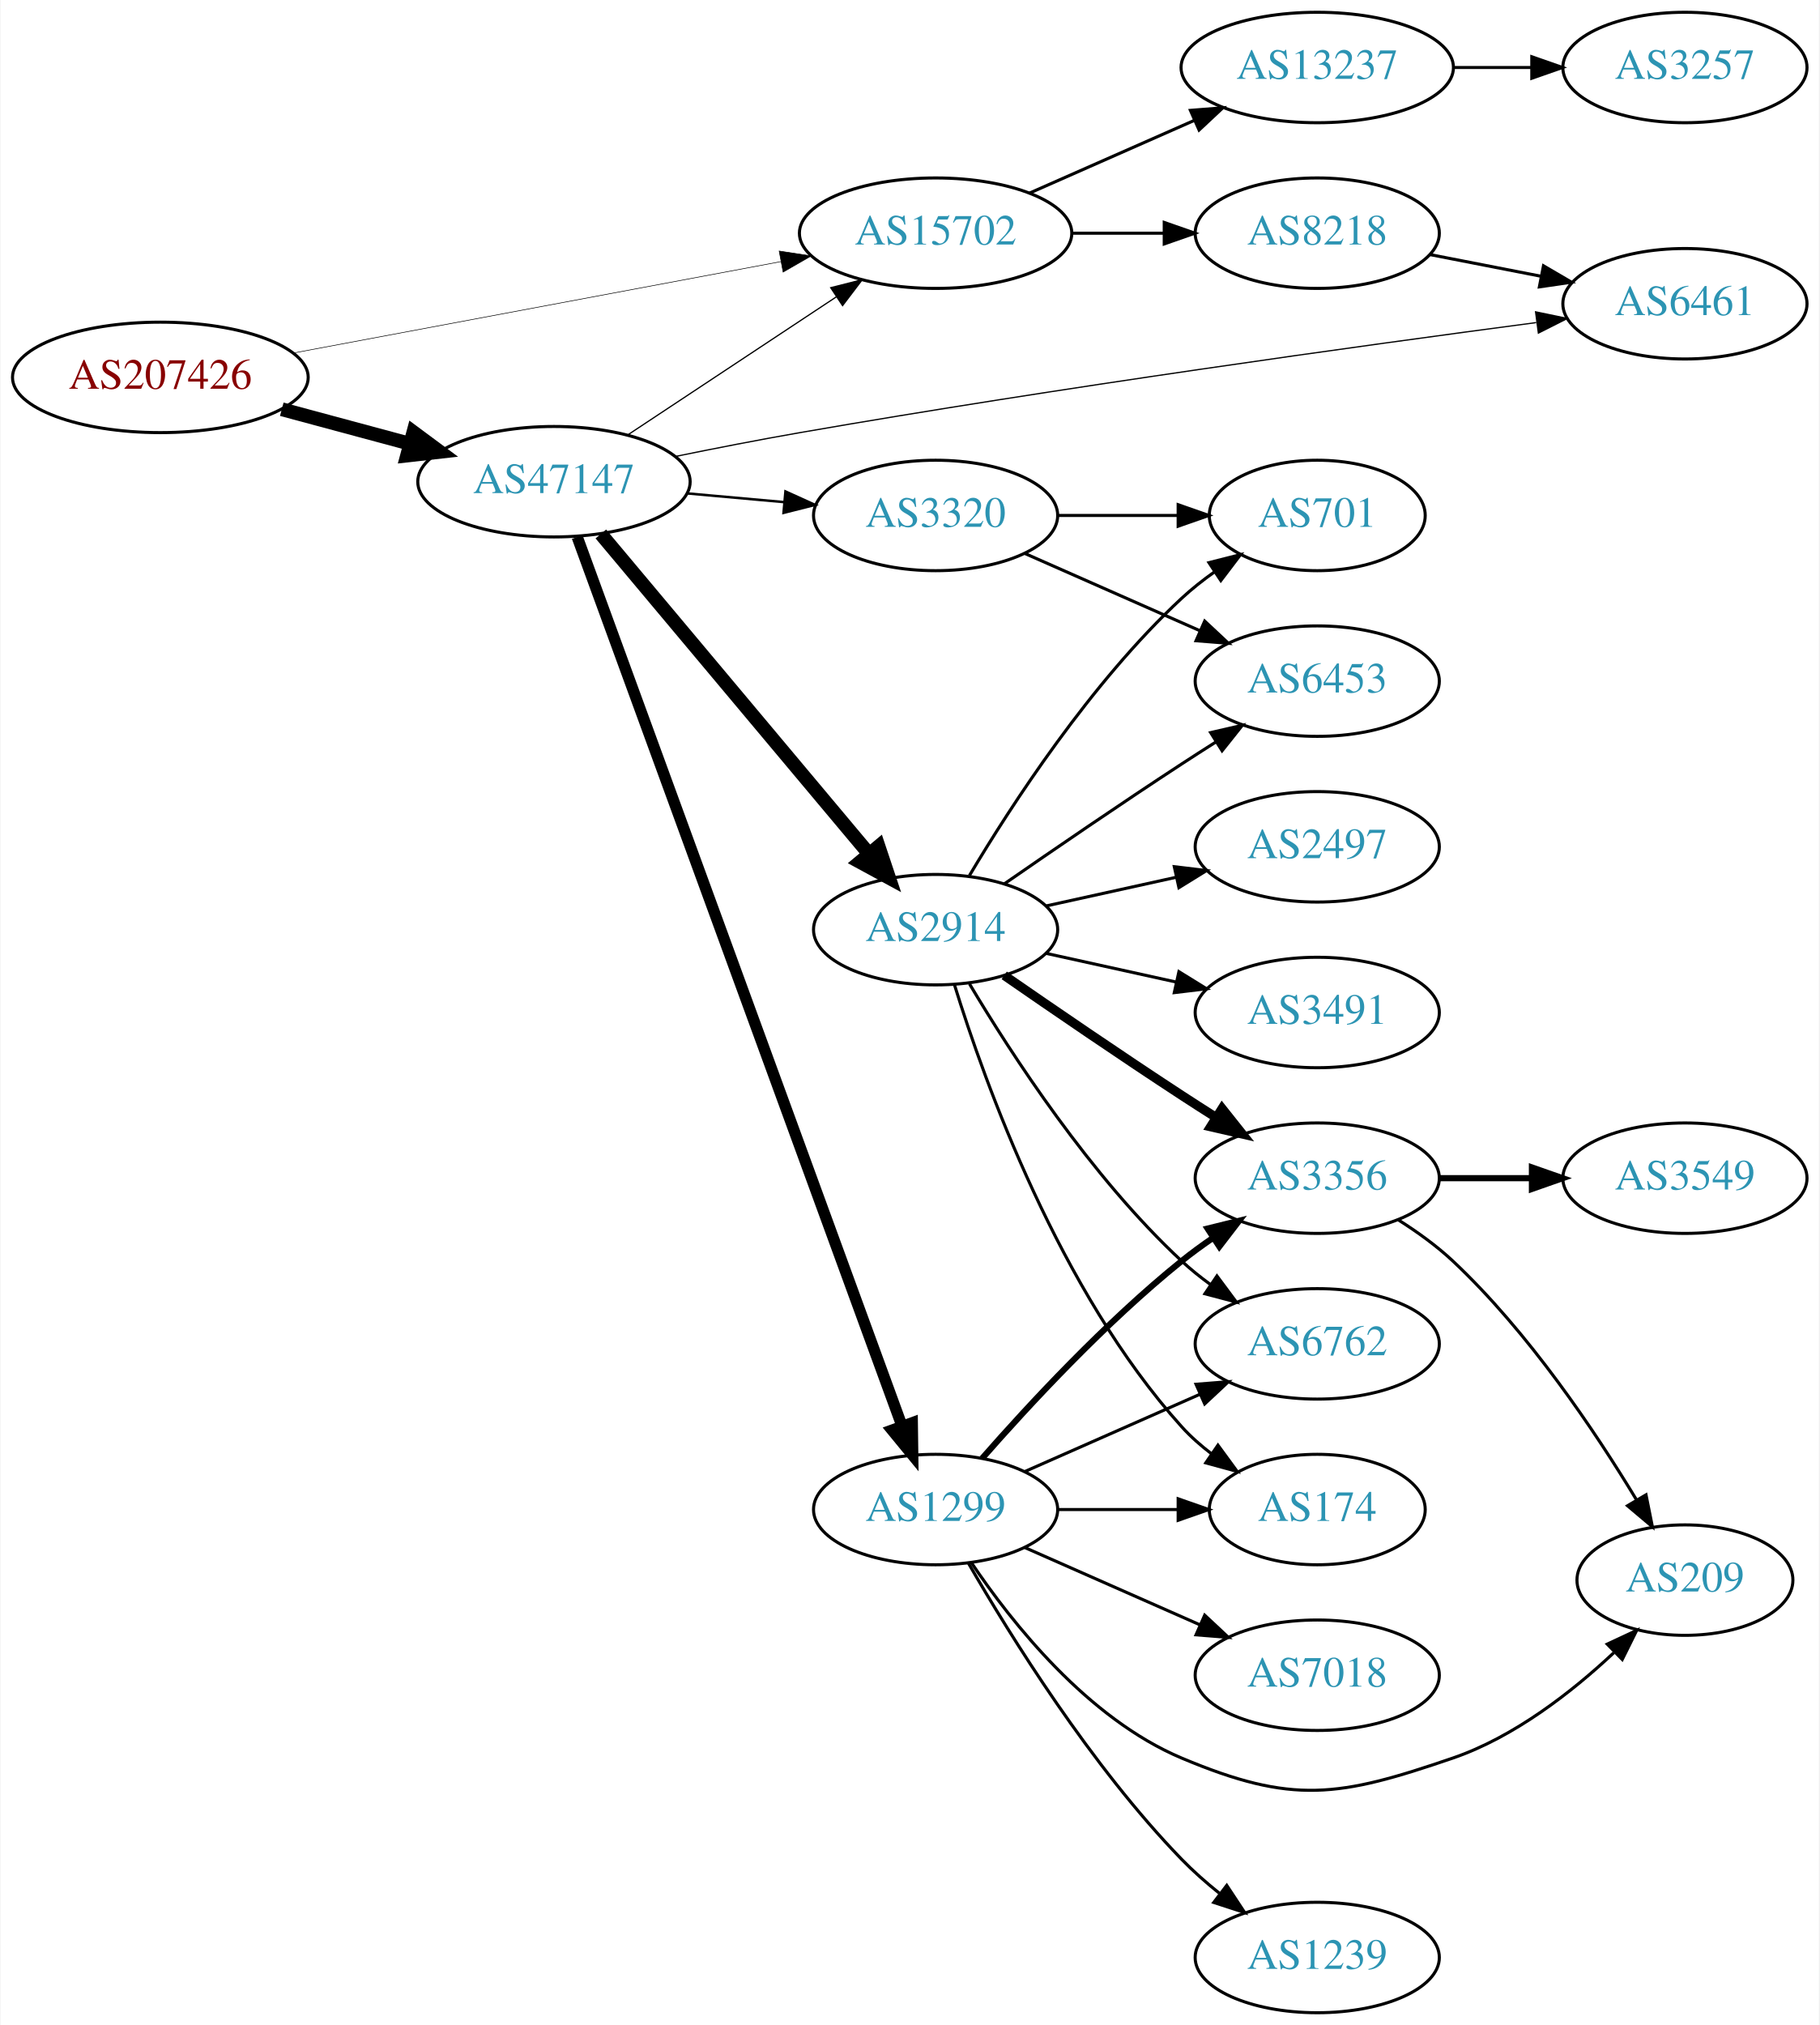
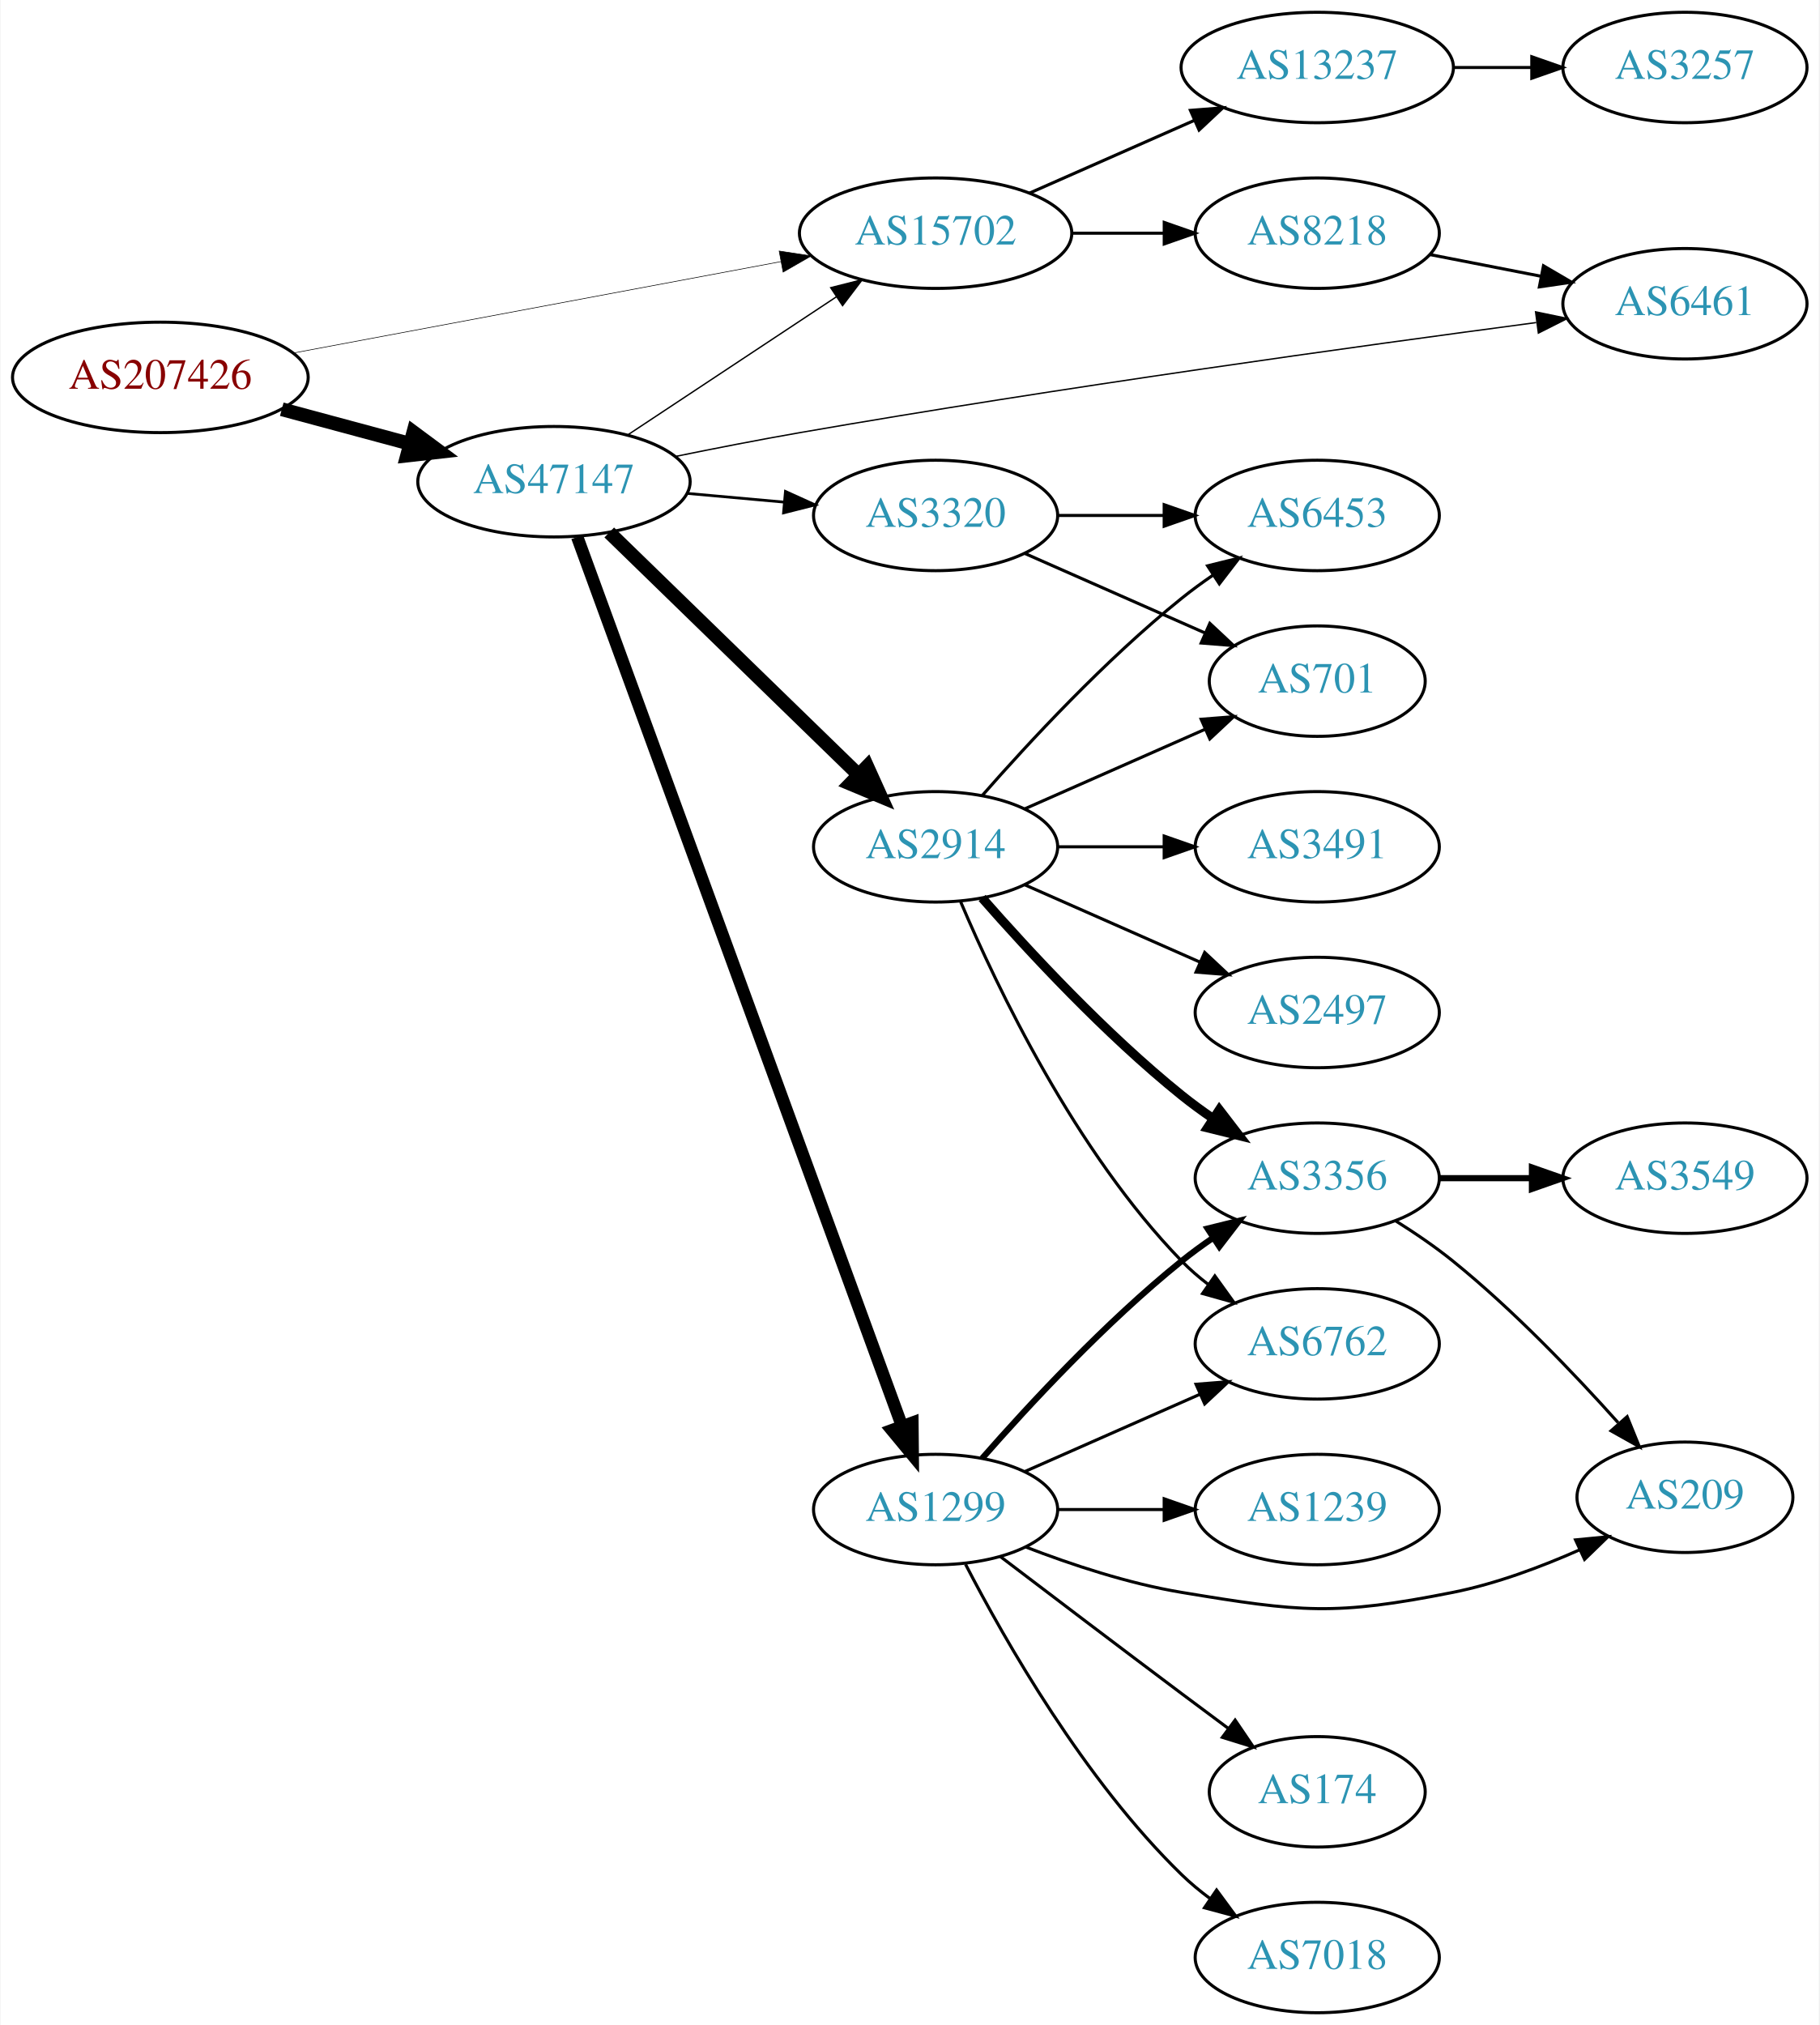
<svg xmlns="http://www.w3.org/2000/svg" xmlns:xlink="http://www.w3.org/1999/xlink" width="593pt" height="660pt" viewBox="0.00 0.00 592.66 660.00">
  <g id="graph0" class="graph" transform="scale(1 1) rotate(0) translate(4 656)">
    <polygon fill="white" stroke="none" points="-4,4 -4,-656 588.661,-656 588.661,4 -4,4" />
    <g id="node1" class="node">
      <g id="a_node1">
        <a xlink:href="/asn/207426" xlink:title="AS207426 ~ GSS-Media KG [AT]">
          <ellipse fill="#ffffff" stroke="black" cx="48.096" cy="-533" rx="48.192" ry="18" />
          <text text-anchor="middle" x="48.096" y="-529.3" font-family="Times,serif" font-size="14.00" fill="#880000">AS207426</text>
        </a>
      </g>
    </g>
    <g id="node2" class="node">
      <g id="a_node2">
        <a xlink:href="/asn/15702" xlink:title="AS15702 ~ Onstage Online GmbH [AT]">
          <ellipse fill="#ffffff" stroke="black" cx="300.78" cy="-580" rx="44.393" ry="18" />
          <text text-anchor="middle" x="300.78" y="-576.3" font-family="Times,serif" font-size="14.00" fill="#2c94b3">AS15702</text>
        </a>
      </g>
    </g>
    <g id="edge1" class="edge">
-       <path fill="none" stroke="black" stroke-width="0.188" d="M91.337,-540.92C135.277,-549.158 204.014,-562.045 250.425,-570.747" />
-       <polygon fill="black" stroke="black" stroke-width="0.188" points="249.789,-574.188 260.262,-572.591 251.079,-567.308 249.789,-574.188" />
+       <path fill="none" stroke="black" stroke-width="0.196" d="M91.337,-540.92C135.277,-549.158 204.014,-562.045 250.425,-570.747" />
+       <polygon fill="black" stroke="black" stroke-width="0.196" points="249.789,-574.188 260.262,-572.591 251.079,-567.308 249.789,-574.188" />
    </g>
    <g id="node3" class="node">
      <g id="a_node3">
        <a xlink:href="/asn/47147" xlink:title="AS47147 ~ ANEXIA Internetdienstleistungs GmbH [AT]">
          <ellipse fill="#ffffff" stroke="black" cx="176.388" cy="-499" rx="44.393" ry="18" />
          <text text-anchor="middle" x="176.388" y="-495.3" font-family="Times,serif" font-size="14.00" fill="#2c94b3">AS47147</text>
        </a>
      </g>
    </g>
    <g id="edge2" class="edge">
      <path fill="none" stroke="black" stroke-width="4.5" d="M87.674,-522.614C100.866,-519.063 115.752,-515.055 129.466,-511.363" />
      <polygon fill="black" stroke="black" stroke-width="4.5" points="130.57,-515.143 139.203,-508.742 128.523,-507.539 130.57,-515.143" />
    </g>
    <g id="node4" class="node">
      <g id="a_node4">
        <a xlink:href="/asn/13237" xlink:title="AS13237 ~ European Backbone of AS13237 [DE]">
          <ellipse fill="#ffffff" stroke="black" cx="425.172" cy="-634" rx="44.393" ry="18" />
          <text text-anchor="middle" x="425.172" y="-630.3" font-family="Times,serif" font-size="14.00" fill="#2c94b3">AS13237</text>
        </a>
      </g>
    </g>
    <g id="edge3" class="edge">
      <path fill="none" stroke="black" d="M331.407,-593.072C347.524,-600.183 367.664,-609.069 385.056,-616.742" />
      <polygon fill="black" stroke="black" points="383.831,-620.027 394.393,-620.861 386.657,-613.622 383.831,-620.027" />
    </g>
    <g id="node5" class="node">
      <g id="a_node5">
        <a xlink:href="/asn/8218" xlink:title="AS8218 ~ legacy Neotelecoms [FR]">
          <ellipse fill="#ffffff" stroke="black" cx="425.172" cy="-580" rx="39.794" ry="18" />
          <text text-anchor="middle" x="425.172" y="-576.3" font-family="Times,serif" font-size="14.00" fill="#2c94b3">AS8218</text>
        </a>
      </g>
    </g>
    <g id="edge4" class="edge">
      <path fill="none" stroke="black" d="M345.275,-580C354.964,-580 365.301,-580 375.194,-580" />
      <polygon fill="black" stroke="black" points="375.296,-583.5 385.296,-580 375.296,-576.5 375.296,-583.5" />
    </g>
-     <g id="edge9" class="edge">
-       <path fill="none" stroke="black" stroke-width="0.409" d="M200.409,-514.235C219.641,-526.963 247.248,-545.234 268.485,-559.289" />
-       <polygon fill="black" stroke="black" stroke-width="0.409" points="266.591,-562.233 276.862,-564.833 270.454,-556.395 266.591,-562.233" />
+     <g id="edge10" class="edge">
+       <path fill="none" stroke="black" stroke-width="0.45" d="M200.409,-514.235C219.641,-526.963 247.248,-545.234 268.485,-559.289" />
+       <polygon fill="black" stroke="black" stroke-width="0.45" points="266.591,-562.233 276.862,-564.833 270.454,-556.395 266.591,-562.233" />
    </g>
    <g id="node7" class="node">
      <g id="a_node7">
        <a xlink:href="/asn/2914" xlink:title="AS2914 ~ NTT America, Inc. [US]">
-           <ellipse fill="#ffffff" stroke="black" cx="300.78" cy="-353" rx="39.794" ry="18" />
-           <text text-anchor="middle" x="300.78" y="-349.3" font-family="Times,serif" font-size="14.00" fill="#2c94b3">AS2914</text>
+           <ellipse fill="#ffffff" stroke="black" cx="300.78" cy="-380" rx="39.794" ry="18" />
+           <text text-anchor="middle" x="300.78" y="-376.3" font-family="Times,serif" font-size="14.00" fill="#2c94b3">AS2914</text>
        </a>
      </g>
    </g>
    <g id="edge6" class="edge">
-       <path fill="none" stroke="black" stroke-width="4.5" d="M191.667,-481.966C213.224,-456.251 254.192,-407.381 279.04,-377.74" />
-       <polygon fill="black" stroke="black" stroke-width="4.5" points="282.184,-380.118 285.591,-369.925 276.149,-375.059 282.184,-380.118" />
+       <path fill="none" stroke="black" stroke-width="4.5" d="M194.406,-482.454C215.505,-461.939 251.609,-426.836 275.583,-403.526" />
+       <polygon fill="black" stroke="black" stroke-width="4.5" points="278.481,-406.2 282.906,-396.406 272.992,-400.554 278.481,-406.2" />
    </g>
    <g id="node8" class="node">
      <g id="a_node8">
        <a xlink:href="/asn/1299" xlink:title="AS1299 ~ Telia Carrier [EU]">
          <ellipse fill="#ffffff" stroke="black" cx="300.78" cy="-164" rx="39.794" ry="18" />
          <text text-anchor="middle" x="300.78" y="-160.3" font-family="Times,serif" font-size="14.00" fill="#2c94b3">AS1299</text>
        </a>
      </g>
    </g>
    <g id="edge7" class="edge">
-       <path fill="none" stroke="black" stroke-width="3.682" d="M183.968,-480.989C204.187,-425.647 265.503,-257.819 289.753,-191.443" />
-       <polygon fill="black" stroke="black" stroke-width="3.682" points="293.171,-192.287 293.315,-181.694 286.596,-189.885 293.171,-192.287" />
+       <path fill="none" stroke="black" stroke-width="4.05" d="M183.968,-480.989C204.187,-425.647 265.503,-257.819 289.753,-191.443" />
+       <polygon fill="black" stroke="black" stroke-width="4.05" points="293.212,-192.302 293.315,-181.694 286.555,-189.87 293.212,-192.302" />
    </g>
    <g id="node9" class="node">
      <g id="a_node9">
        <a xlink:href="/asn/6461" xlink:title="AS6461 ~ ZAYO-6461 [US]">
          <ellipse fill="#ffffff" stroke="black" cx="545.014" cy="-557" rx="39.794" ry="18" />
          <text text-anchor="middle" x="545.014" y="-553.3" font-family="Times,serif" font-size="14.00" fill="#2c94b3">AS6461</text>
        </a>
      </g>
    </g>
    <g id="edge8" class="edge">
-       <path fill="none" stroke="black" stroke-width="0.409" d="M215.978,-507.233C228.863,-509.865 243.317,-512.692 256.584,-515 340.776,-529.645 439.447,-543.304 496.54,-550.866" />
-       <polygon fill="black" stroke="black" stroke-width="0.409" points="496.333,-554.369 506.704,-552.206 497.247,-547.429 496.333,-554.369" />
+       <path fill="none" stroke="black" stroke-width="0.45" d="M215.978,-507.233C228.863,-509.865 243.317,-512.692 256.584,-515 340.776,-529.645 439.447,-543.304 496.54,-550.866" />
+       <polygon fill="black" stroke="black" stroke-width="0.45" points="496.333,-554.369 506.704,-552.206 497.247,-547.429 496.333,-554.369" />
    </g>
    <g id="node10" class="node">
      <g id="a_node10">
        <a xlink:href="/asn/3320" xlink:title="AS3320 ~ DTAG [DE]">
          <ellipse fill="#ffffff" stroke="black" cx="300.78" cy="-488" rx="39.794" ry="18" />
          <text text-anchor="middle" x="300.78" y="-484.3" font-family="Times,serif" font-size="14.00" fill="#2c94b3">AS3320</text>
        </a>
      </g>
    </g>
-     <g id="edge10" class="edge">
-       <path fill="none" stroke="black" stroke-width="0.818" d="M219.851,-495.184C230,-494.271 240.91,-493.291 251.308,-492.356" />
-       <polygon fill="black" stroke="black" stroke-width="0.818" points="251.84,-495.823 261.487,-491.442 251.214,-488.851 251.84,-495.823" />
+     <g id="edge9" class="edge">
+       <path fill="none" stroke="black" stroke-width="0.9" d="M219.851,-495.184C230,-494.271 240.91,-493.291 251.308,-492.356" />
+       <polygon fill="black" stroke="black" stroke-width="0.9" points="251.84,-495.823 261.487,-491.442 251.214,-488.851 251.84,-495.823" />
    </g>
    <g id="node6" class="node">
      <g id="a_node6">
        <a xlink:href="/asn/3257" xlink:title="AS3257 ~ GTT [DE]">
          <ellipse fill="#ffffff" stroke="black" cx="545.014" cy="-634" rx="39.794" ry="18" />
          <text text-anchor="middle" x="545.014" y="-630.3" font-family="Times,serif" font-size="14.00" fill="#2c94b3">AS3257</text>
        </a>
      </g>
    </g>
    <g id="edge5" class="edge">
      <path fill="none" stroke="black" d="M469.383,-634C477.696,-634 486.458,-634 494.941,-634" />
      <polygon fill="black" stroke="black" points="495.099,-637.5 505.099,-634 495.099,-630.5 495.099,-637.5" />
    </g>
-     <g id="edge26" class="edge">
+     <g id="edge27" class="edge">
      <path fill="none" stroke="black" d="M461.848,-573.037C473.28,-570.806 486.102,-568.303 498.155,-565.951" />
      <polygon fill="black" stroke="black" points="498.908,-569.37 508.053,-564.019 497.567,-562.499 498.908,-569.37" />
    </g>
    <g id="node11" class="node">
      <g id="a_node11">
-         <a xlink:href="/asn/701" xlink:title="AS701 ~ UUNET [US]">
-           <ellipse fill="#ffffff" stroke="black" cx="425.172" cy="-488" rx="35.194" ry="18" />
-           <text text-anchor="middle" x="425.172" y="-484.3" font-family="Times,serif" font-size="14.00" fill="#2c94b3">AS701</text>
+         <a xlink:href="/asn/6453" xlink:title="AS6453 ~ TATA COMMUNICATIONS (AMERICA) INC [US]">
+           <ellipse fill="#ffffff" stroke="black" cx="425.172" cy="-488" rx="39.794" ry="18" />
+           <text text-anchor="middle" x="425.172" y="-484.3" font-family="Times,serif" font-size="14.00" fill="#2c94b3">AS6453</text>
        </a>
      </g>
    </g>
    <g id="edge11" class="edge">
-       <path fill="none" stroke="black" d="M311.826,-370.671C325.397,-393.472 351.329,-433.472 380.976,-461 384.273,-464.061 387.965,-466.972 391.766,-469.672" />
-       <polygon fill="black" stroke="black" points="389.877,-472.619 400.148,-475.22 393.741,-466.781 389.877,-472.619" />
+       <path fill="none" stroke="black" d="M315.932,-396.663C331.034,-413.894 356.155,-441.024 380.976,-461 384.231,-463.62 387.756,-466.192 391.341,-468.646" />
+       <polygon fill="black" stroke="black" points="389.429,-471.577 399.714,-474.121 393.26,-465.719 389.429,-471.577" />
    </g>
    <g id="node12" class="node">
      <g id="a_node12">
-         <a xlink:href="/asn/6453" xlink:title="AS6453 ~ TATA COMMUNICATIONS (AMERICA) INC [US]">
-           <ellipse fill="#ffffff" stroke="black" cx="425.172" cy="-434" rx="39.794" ry="18" />
-           <text text-anchor="middle" x="425.172" y="-430.3" font-family="Times,serif" font-size="14.00" fill="#2c94b3">AS6453</text>
+         <a xlink:href="/asn/6762" xlink:title="AS6762 ~ TELECOM ITALIA SPARKLE S.p.A. [IT]">
+           <ellipse fill="#ffffff" stroke="black" cx="425.172" cy="-218" rx="39.794" ry="18" />
+           <text text-anchor="middle" x="425.172" y="-214.3" font-family="Times,serif" font-size="14.00" fill="#2c94b3">AS6762</text>
        </a>
      </g>
    </g>
    <g id="edge12" class="edge">
-       <path fill="none" stroke="black" d="M323.137,-367.901C338.988,-378.877 361.191,-394.079 380.976,-407 384.558,-409.339 388.328,-411.759 392.089,-414.144" />
-       <polygon fill="black" stroke="black" points="390.422,-417.231 400.749,-419.596 394.151,-411.307 390.422,-417.231" />
+       <path fill="none" stroke="black" d="M308.97,-362.025C320.737,-334.318 346.312,-280.652 380.976,-245 383.596,-242.305 386.537,-239.761 389.619,-237.392" />
+       <polygon fill="black" stroke="black" points="391.795,-240.141 397.988,-231.545 387.786,-234.403 391.795,-240.141" />
    </g>
    <g id="node13" class="node">
      <g id="a_node13">
+         <a xlink:href="/asn/701" xlink:title="AS701 ~ UUNET [US]">
+           <ellipse fill="#ffffff" stroke="black" cx="425.172" cy="-434" rx="35.194" ry="18" />
+           <text text-anchor="middle" x="425.172" y="-430.3" font-family="Times,serif" font-size="14.00" fill="#2c94b3">AS701</text>
+         </a>
+       </g>
+     </g>
+     <g id="edge13" class="edge">
+       <path fill="none" stroke="black" d="M329.859,-392.389C347.288,-400.078 369.845,-410.031 388.528,-418.274" />
+       <polygon fill="black" stroke="black" points="387.336,-421.573 397.898,-422.408 390.162,-415.169 387.336,-421.573" />
+     </g>
+     <g id="node14" class="node">
+       <g id="a_node14">
        <a xlink:href="/asn/3356" xlink:title="AS3356 ~ Level 3 Parent, LLC [US]">
          <ellipse fill="#ffffff" stroke="black" cx="425.172" cy="-272" rx="39.794" ry="18" />
          <text text-anchor="middle" x="425.172" y="-268.3" font-family="Times,serif" font-size="14.00" fill="#2c94b3">AS3356</text>
        </a>
      </g>
    </g>
-     <g id="edge13" class="edge">
-       <path fill="none" stroke="black" stroke-width="3" d="M323.137,-338.099C338.988,-327.123 361.191,-311.921 380.976,-299 384.558,-296.661 388.328,-294.241 392.089,-291.856" />
-       <polygon fill="black" stroke="black" stroke-width="3" points="394.151,-294.693 400.749,-286.404 390.422,-288.769 394.151,-294.693" />
-     </g>
-     <g id="node14" class="node">
-       <g id="a_node14">
-         <a xlink:href="/asn/3491" xlink:title="AS3491 ~ PCCW Global, Inc. [US]">
-           <ellipse fill="#ffffff" stroke="black" cx="425.172" cy="-326" rx="39.794" ry="18" />
-           <text text-anchor="middle" x="425.172" y="-322.3" font-family="Times,serif" font-size="14.00" fill="#2c94b3">AS3491</text>
-         </a>
-       </g>
-     </g>
    <g id="edge14" class="edge">
-       <path fill="none" stroke="black" d="M336.852,-345.263C350.04,-342.354 365.219,-339.005 379.185,-335.924" />
-       <polygon fill="black" stroke="black" points="380.083,-339.31 389.094,-333.738 378.575,-332.475 380.083,-339.31" />
+       <path fill="none" stroke="black" stroke-width="3" d="M315.932,-363.337C331.034,-346.106 356.155,-318.976 380.976,-299 384.231,-296.38 387.756,-293.808 391.341,-291.354" />
+       <polygon fill="black" stroke="black" stroke-width="3" points="393.26,-294.281 399.714,-285.879 389.429,-288.423 393.26,-294.281" />
    </g>
    <g id="node15" class="node">
      <g id="a_node15">
        <a xlink:href="/asn/2497" xlink:title="AS2497 ~ Internet Initiative Japan Inc. [JP]">
-           <ellipse fill="#ffffff" stroke="black" cx="425.172" cy="-380" rx="39.794" ry="18" />
-           <text text-anchor="middle" x="425.172" y="-376.3" font-family="Times,serif" font-size="14.00" fill="#2c94b3">AS2497</text>
+           <ellipse fill="#ffffff" stroke="black" cx="425.172" cy="-326" rx="39.794" ry="18" />
+           <text text-anchor="middle" x="425.172" y="-322.3" font-family="Times,serif" font-size="14.00" fill="#2c94b3">AS2497</text>
        </a>
      </g>
    </g>
    <g id="edge15" class="edge">
-       <path fill="none" stroke="black" d="M336.852,-360.737C350.04,-363.646 365.219,-366.995 379.185,-370.076" />
-       <polygon fill="black" stroke="black" points="378.575,-373.525 389.094,-372.262 380.083,-366.69 378.575,-373.525" />
+       <path fill="none" stroke="black" d="M329.859,-367.611C346.807,-360.134 368.604,-350.517 386.974,-342.412" />
+       <polygon fill="black" stroke="black" points="388.487,-345.57 396.223,-338.331 385.661,-339.166 388.487,-345.57" />
    </g>
    <g id="node16" class="node">
      <g id="a_node16">
-         <a xlink:href="/asn/6762" xlink:title="AS6762 ~ TELECOM ITALIA SPARKLE S.p.A. [IT]">
-           <ellipse fill="#ffffff" stroke="black" cx="425.172" cy="-218" rx="39.794" ry="18" />
-           <text text-anchor="middle" x="425.172" y="-214.3" font-family="Times,serif" font-size="14.00" fill="#2c94b3">AS6762</text>
+         <a xlink:href="/asn/3491" xlink:title="AS3491 ~ PCCW Global, Inc. [US]">
+           <ellipse fill="#ffffff" stroke="black" cx="425.172" cy="-380" rx="39.794" ry="18" />
+           <text text-anchor="middle" x="425.172" y="-376.3" font-family="Times,serif" font-size="14.00" fill="#2c94b3">AS3491</text>
        </a>
      </g>
    </g>
    <g id="edge16" class="edge">
-       <path fill="none" stroke="black" d="M311.826,-335.329C325.397,-312.528 351.329,-272.528 380.976,-245 383.882,-242.301 387.096,-239.72 390.42,-237.297" />
-       <polygon fill="black" stroke="black" points="392.479,-240.13 398.798,-231.625 388.555,-234.333 392.479,-240.13" />
-     </g>
-     <g id="node17" class="node">
-       <g id="a_node17">
-         <a xlink:href="/asn/174" xlink:title="AS174 ~ Cogent Communications [US]">
-           <ellipse fill="#ffffff" stroke="black" cx="425.172" cy="-164" rx="35.194" ry="18" />
-           <text text-anchor="middle" x="425.172" y="-160.3" font-family="Times,serif" font-size="14.00" fill="#2c94b3">AS174</text>
-         </a>
-       </g>
-     </g>
-     <g id="edge17" class="edge">
-       <path fill="none" stroke="black" d="M306.918,-335.06C316.82,-303.021 341.158,-235.188 380.976,-191 383.84,-187.822 387.164,-184.881 390.672,-182.2" />
-       <polygon fill="black" stroke="black" points="392.804,-184.982 399.061,-176.431 388.838,-179.214 392.804,-184.982" />
-     </g>
-     <g id="edge19" class="edge">
-       <path fill="none" stroke="black" stroke-width="2" d="M315.932,-180.663C331.034,-197.894 356.155,-225.024 380.976,-245 384.231,-247.62 387.756,-250.192 391.341,-252.646" />
-       <polygon fill="black" stroke="black" stroke-width="2" points="389.429,-255.577 399.714,-258.121 393.26,-249.719 389.429,-255.577" />
+       <path fill="none" stroke="black" d="M340.505,-380C351.444,-380 363.494,-380 374.961,-380" />
+       <polygon fill="black" stroke="black" points="375.278,-383.5 385.278,-380 375.278,-376.5 375.278,-383.5" />
    </g>
    <g id="edge22" class="edge">
      <path fill="none" stroke="black" d="M329.859,-176.389C346.807,-183.866 368.604,-193.483 386.974,-201.588" />
      <polygon fill="black" stroke="black" points="385.661,-204.834 396.223,-205.669 388.487,-198.43 385.661,-204.834" />
    </g>
+     <g id="edge21" class="edge">
+       <path fill="none" stroke="black" stroke-width="2" d="M315.932,-180.663C331.034,-197.894 356.155,-225.024 380.976,-245 384.231,-247.62 387.756,-250.192 391.341,-252.646" />
+       <polygon fill="black" stroke="black" stroke-width="2" points="389.429,-255.577 399.714,-258.121 393.26,-249.719 389.429,-255.577" />
+     </g>
+     <g id="node17" class="node">
+       <g id="a_node17">
+         <a xlink:href="/asn/209" xlink:title="AS209 ~ CenturyLink Communications, LLC [US]">
+           <ellipse fill="#ffffff" stroke="black" cx="545.014" cy="-168" rx="35.194" ry="18" />
+           <text text-anchor="middle" x="545.014" y="-164.3" font-family="Times,serif" font-size="14.00" fill="#2c94b3">AS209</text>
+         </a>
+       </g>
+     </g>
+     <g id="edge24" class="edge">
+       <path fill="none" stroke="black" d="M330.156,-151.792C344.994,-146.064 363.635,-139.875 380.976,-137 419.732,-130.575 430.841,-129.318 469.368,-137 483.405,-139.799 498.106,-145.289 510.715,-150.881" />
+       <polygon fill="black" stroke="black" points="509.357,-154.109 519.902,-155.134 512.298,-147.757 509.357,-154.109" />
+     </g>
+     <g id="node19" class="node">
+       <g id="a_node19">
+         <a xlink:href="/asn/7018" xlink:title="AS7018 ~ AT&amp;T Services, Inc. [US]">
+           <ellipse fill="#ffffff" stroke="black" cx="425.172" cy="-18" rx="39.794" ry="18" />
+           <text text-anchor="middle" x="425.172" y="-14.3" font-family="Times,serif" font-size="14.00" fill="#2c94b3">AS7018</text>
+         </a>
+       </g>
+     </g>
+     <g id="edge19" class="edge">
+       <path fill="none" stroke="black" d="M310.533,-146.164C323.384,-121.292 349.297,-75.786 380.976,-45 383.82,-42.236 386.993,-39.612 390.293,-37.163" />
+       <polygon fill="black" stroke="black" points="392.358,-39.991 398.64,-31.459 388.409,-34.212 392.358,-39.991" />
+     </g>
+     <g id="node20" class="node">
+       <g id="a_node20">
+         <a xlink:href="/asn/1239" xlink:title="AS1239 ~ Sprint [US]">
+           <ellipse fill="#ffffff" stroke="black" cx="425.172" cy="-164" rx="39.794" ry="18" />
+           <text text-anchor="middle" x="425.172" y="-160.3" font-family="Times,serif" font-size="14.00" fill="#2c94b3">AS1239</text>
+         </a>
+       </g>
+     </g>
    <g id="edge20" class="edge">
-       <path fill="none" stroke="black" d="M340.505,-164C352.994,-164 366.933,-164 379.797,-164" />
-       <polygon fill="black" stroke="black" points="379.835,-167.5 389.835,-164 379.835,-160.5 379.835,-167.5" />
+       <path fill="none" stroke="black" d="M340.505,-164C351.444,-164 363.494,-164 374.961,-164" />
+       <polygon fill="black" stroke="black" points="375.278,-167.5 385.278,-164 375.278,-160.5 375.278,-167.5" />
+     </g>
+     <g id="node21" class="node">
+       <g id="a_node21">
+         <a xlink:href="/asn/174" xlink:title="AS174 ~ Cogent Communications [US]">
+           <ellipse fill="#ffffff" stroke="black" cx="425.172" cy="-72" rx="35.194" ry="18" />
+           <text text-anchor="middle" x="425.172" y="-68.3" font-family="Times,serif" font-size="14.00" fill="#2c94b3">AS174</text>
+         </a>
+       </g>
+     </g>
+     <g id="edge23" class="edge">
+       <path fill="none" stroke="black" d="M321.916,-148.65C337.896,-136.492 360.82,-119.1 380.976,-104 385.857,-100.343 391.06,-96.469 396.103,-92.725" />
+       <polygon fill="black" stroke="black" points="398.404,-95.377 404.355,-86.611 394.236,-89.753 398.404,-95.377" />
+     </g>
+     <g id="edge26" class="edge">
+       <path fill="none" stroke="black" d="M340.505,-488C351.444,-488 363.494,-488 374.961,-488" />
+       <polygon fill="black" stroke="black" points="375.278,-491.5 385.278,-488 375.278,-484.5 375.278,-491.5" />
+     </g>
+     <g id="edge25" class="edge">
+       <path fill="none" stroke="black" d="M329.859,-475.611C347.288,-467.922 369.845,-457.969 388.528,-449.726" />
+       <polygon fill="black" stroke="black" points="390.162,-452.831 397.898,-445.592 387.336,-446.427 390.162,-452.831" />
+     </g>
+     <g id="edge17" class="edge">
+       <path fill="none" stroke="black" d="M450.644,-258.137C456.954,-254.182 463.59,-249.67 469.368,-245 489.097,-229.053 508.97,-208.27 523.245,-192.315" />
+       <polygon fill="black" stroke="black" points="526.181,-194.278 530.17,-184.463 520.93,-189.648 526.181,-194.278" />
    </g>
    <g id="node18" class="node">
      <g id="a_node18">
-         <a xlink:href="/asn/7018" xlink:title="AS7018 ~ AT&amp;T Services, Inc. [US]">
-           <ellipse fill="#ffffff" stroke="black" cx="425.172" cy="-110" rx="39.794" ry="18" />
-           <text text-anchor="middle" x="425.172" y="-106.3" font-family="Times,serif" font-size="14.00" fill="#2c94b3">AS7018</text>
-         </a>
-       </g>
-     </g>
-     <g id="edge18" class="edge">
-       <path fill="none" stroke="black" d="M329.859,-151.611C346.807,-144.134 368.604,-134.517 386.974,-126.412" />
-       <polygon fill="black" stroke="black" points="388.487,-129.57 396.223,-122.331 385.661,-123.166 388.487,-129.57" />
-     </g>
-     <g id="node19" class="node">
-       <g id="a_node19">
-         <a xlink:href="/asn/1239" xlink:title="AS1239 ~ Sprint [US]">
-           <ellipse fill="#ffffff" stroke="black" cx="425.172" cy="-18" rx="39.794" ry="18" />
-           <text text-anchor="middle" x="425.172" y="-14.3" font-family="Times,serif" font-size="14.00" fill="#2c94b3">AS1239</text>
-         </a>
-       </g>
-     </g>
-     <g id="edge21" class="edge">
-       <path fill="none" stroke="black" d="M311.496,-146.479C325.086,-122.91 351.444,-80.444 380.976,-50 384.698,-46.163 388.917,-42.441 393.225,-38.974" />
-       <polygon fill="black" stroke="black" points="395.677,-41.505 401.509,-32.66 391.434,-35.938 395.677,-41.505" />
-     </g>
-     <g id="node20" class="node">
-       <g id="a_node20">
-         <a xlink:href="/asn/209" xlink:title="AS209 ~ CenturyLink Communications, LLC [US]">
-           <ellipse fill="#ffffff" stroke="black" cx="545.014" cy="-141" rx="35.194" ry="18" />
-           <text text-anchor="middle" x="545.014" y="-137.3" font-family="Times,serif" font-size="14.00" fill="#2c94b3">AS209</text>
-         </a>
-       </g>
-     </g>
-     <g id="edge23" class="edge">
-       <path fill="none" stroke="black" d="M312.388,-146.76C325.639,-127.063 350.34,-95.892 380.976,-83 417.186,-67.762 432.206,-70.26 469.368,-83 489.353,-89.852 508.115,-104.479 521.83,-117.33" />
-       <polygon fill="black" stroke="black" points="519.693,-120.135 529.293,-124.618 524.584,-115.127 519.693,-120.135" />
-     </g>
-     <g id="edge28" class="edge">
-       <path fill="none" stroke="black" d="M340.505,-488C352.994,-488 366.933,-488 379.797,-488" />
-       <polygon fill="black" stroke="black" points="379.835,-491.5 389.835,-488 379.835,-484.5 379.835,-491.5" />
-     </g>
-     <g id="edge27" class="edge">
-       <path fill="none" stroke="black" d="M329.859,-475.611C346.807,-468.134 368.604,-458.517 386.974,-450.412" />
-       <polygon fill="black" stroke="black" points="388.487,-453.57 396.223,-446.331 385.661,-447.166 388.487,-453.57" />
-     </g>
-     <g id="edge25" class="edge">
-       <path fill="none" stroke="black" d="M451.581,-258.412C457.746,-254.515 464.079,-249.961 469.368,-245 494.015,-221.88 515.717,-189.536 529.278,-167.081" />
-       <polygon fill="black" stroke="black" points="532.327,-168.801 534.406,-158.412 526.302,-165.237 532.327,-168.801" />
-     </g>
-     <g id="node21" class="node">
-       <g id="a_node21">
        <a xlink:href="/asn/3549" xlink:title="AS3549 ~ Level 3 Parent, LLC [US]">
          <ellipse fill="#ffffff" stroke="black" cx="545.014" cy="-272" rx="39.794" ry="18" />
          <text text-anchor="middle" x="545.014" y="-268.3" font-family="Times,serif" font-size="14.00" fill="#2c94b3">AS3549</text>
        </a>
      </g>
    </g>
-     <g id="edge24" class="edge">
+     <g id="edge18" class="edge">
      <path fill="none" stroke="black" stroke-width="2" d="M465.085,-272C474.638,-272 484.987,-272 494.95,-272" />
      <polygon fill="black" stroke="black" stroke-width="2" points="495.143,-275.5 505.143,-272 495.143,-268.5 495.143,-275.5" />
    </g>
  </g>
</svg>
